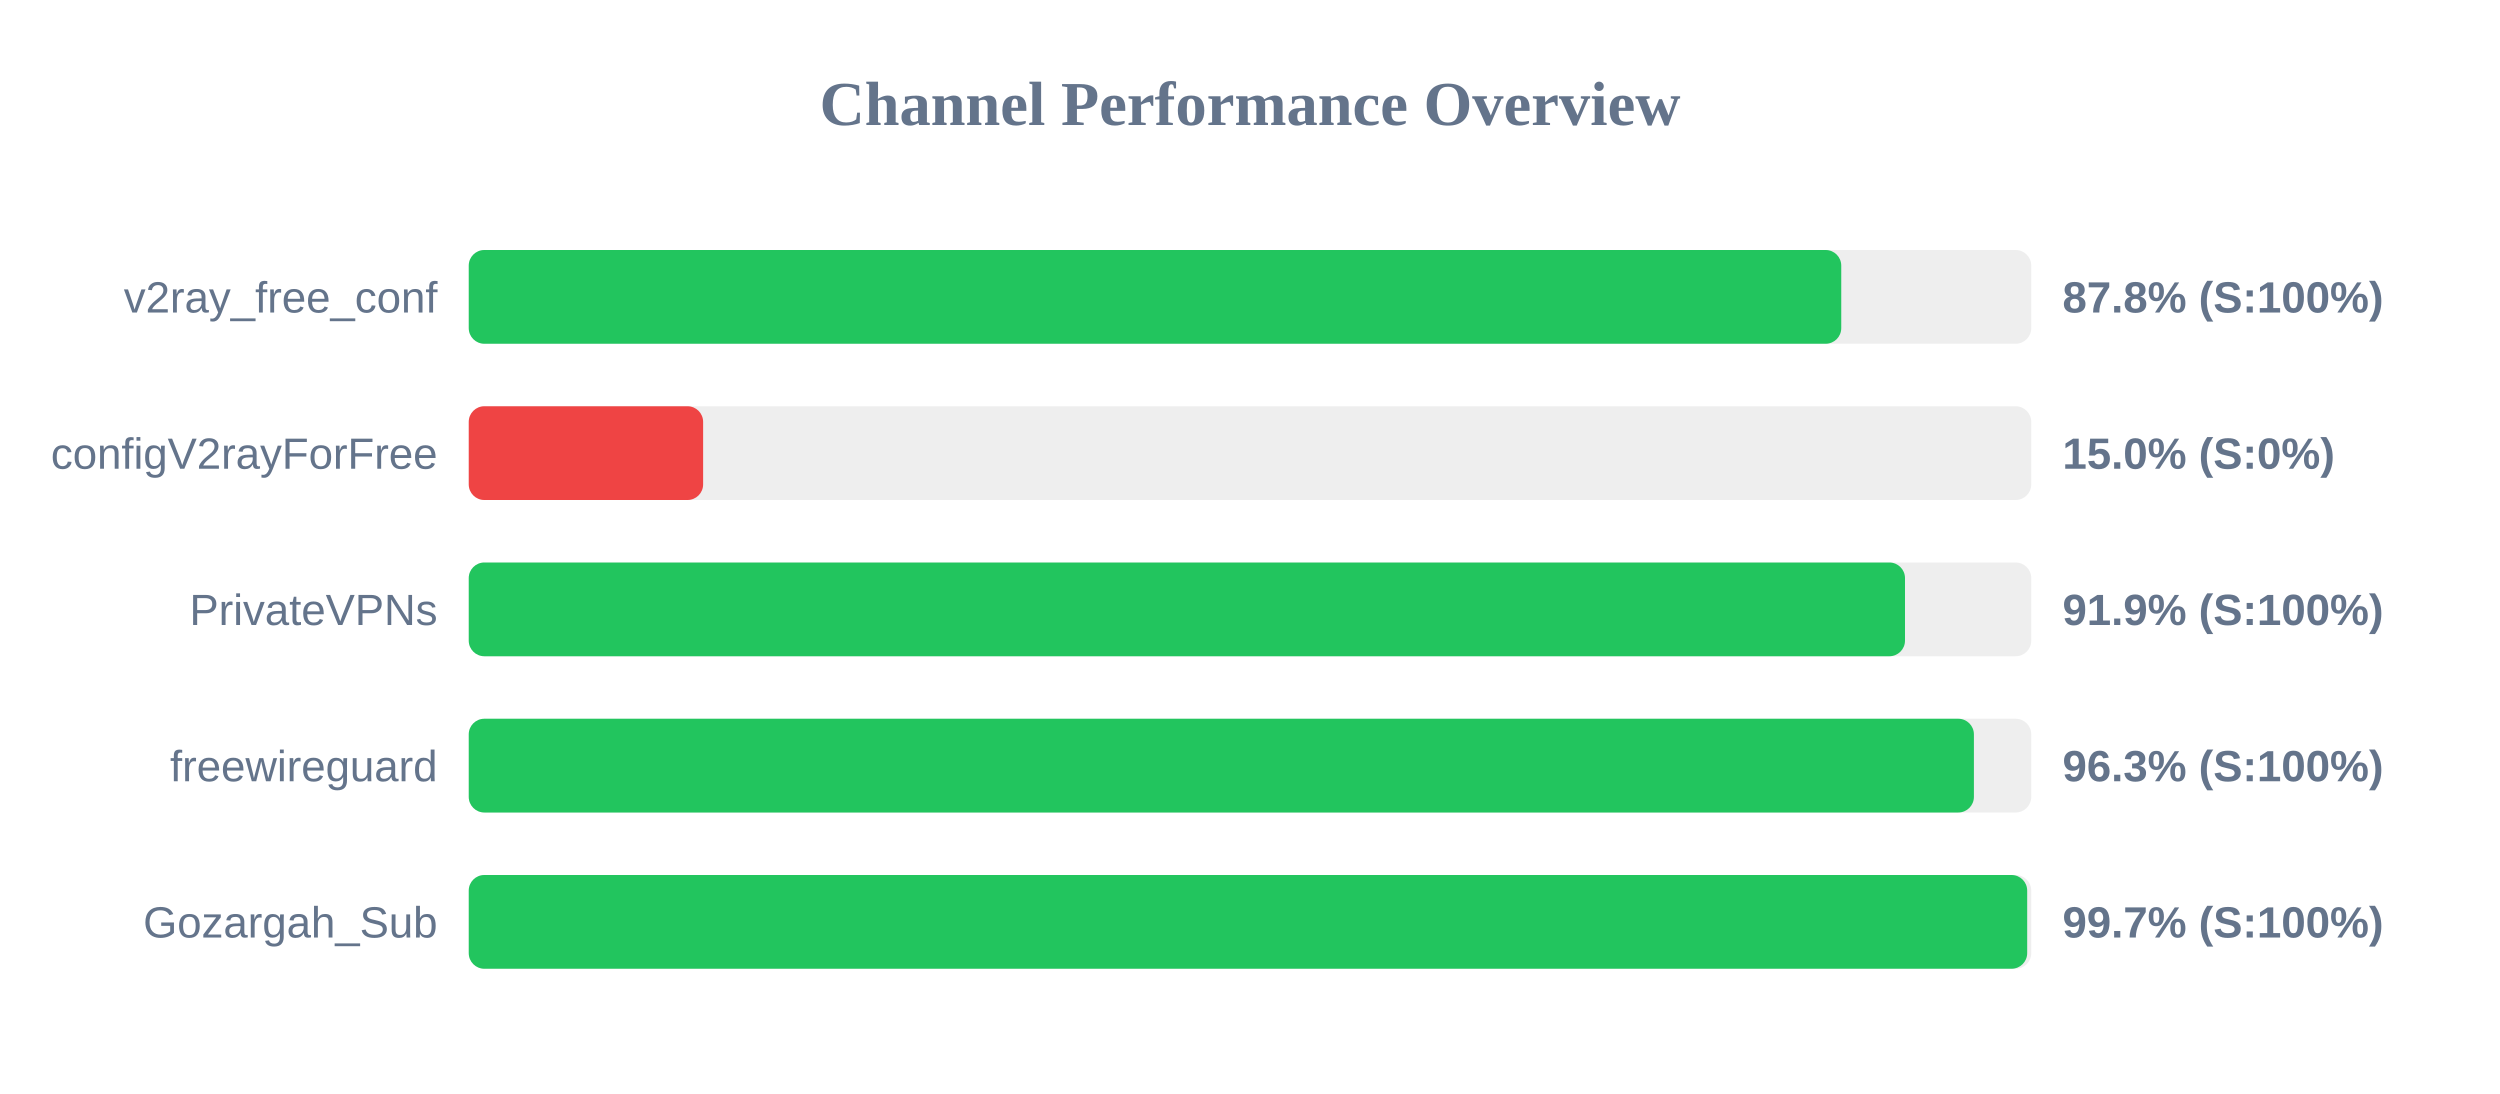
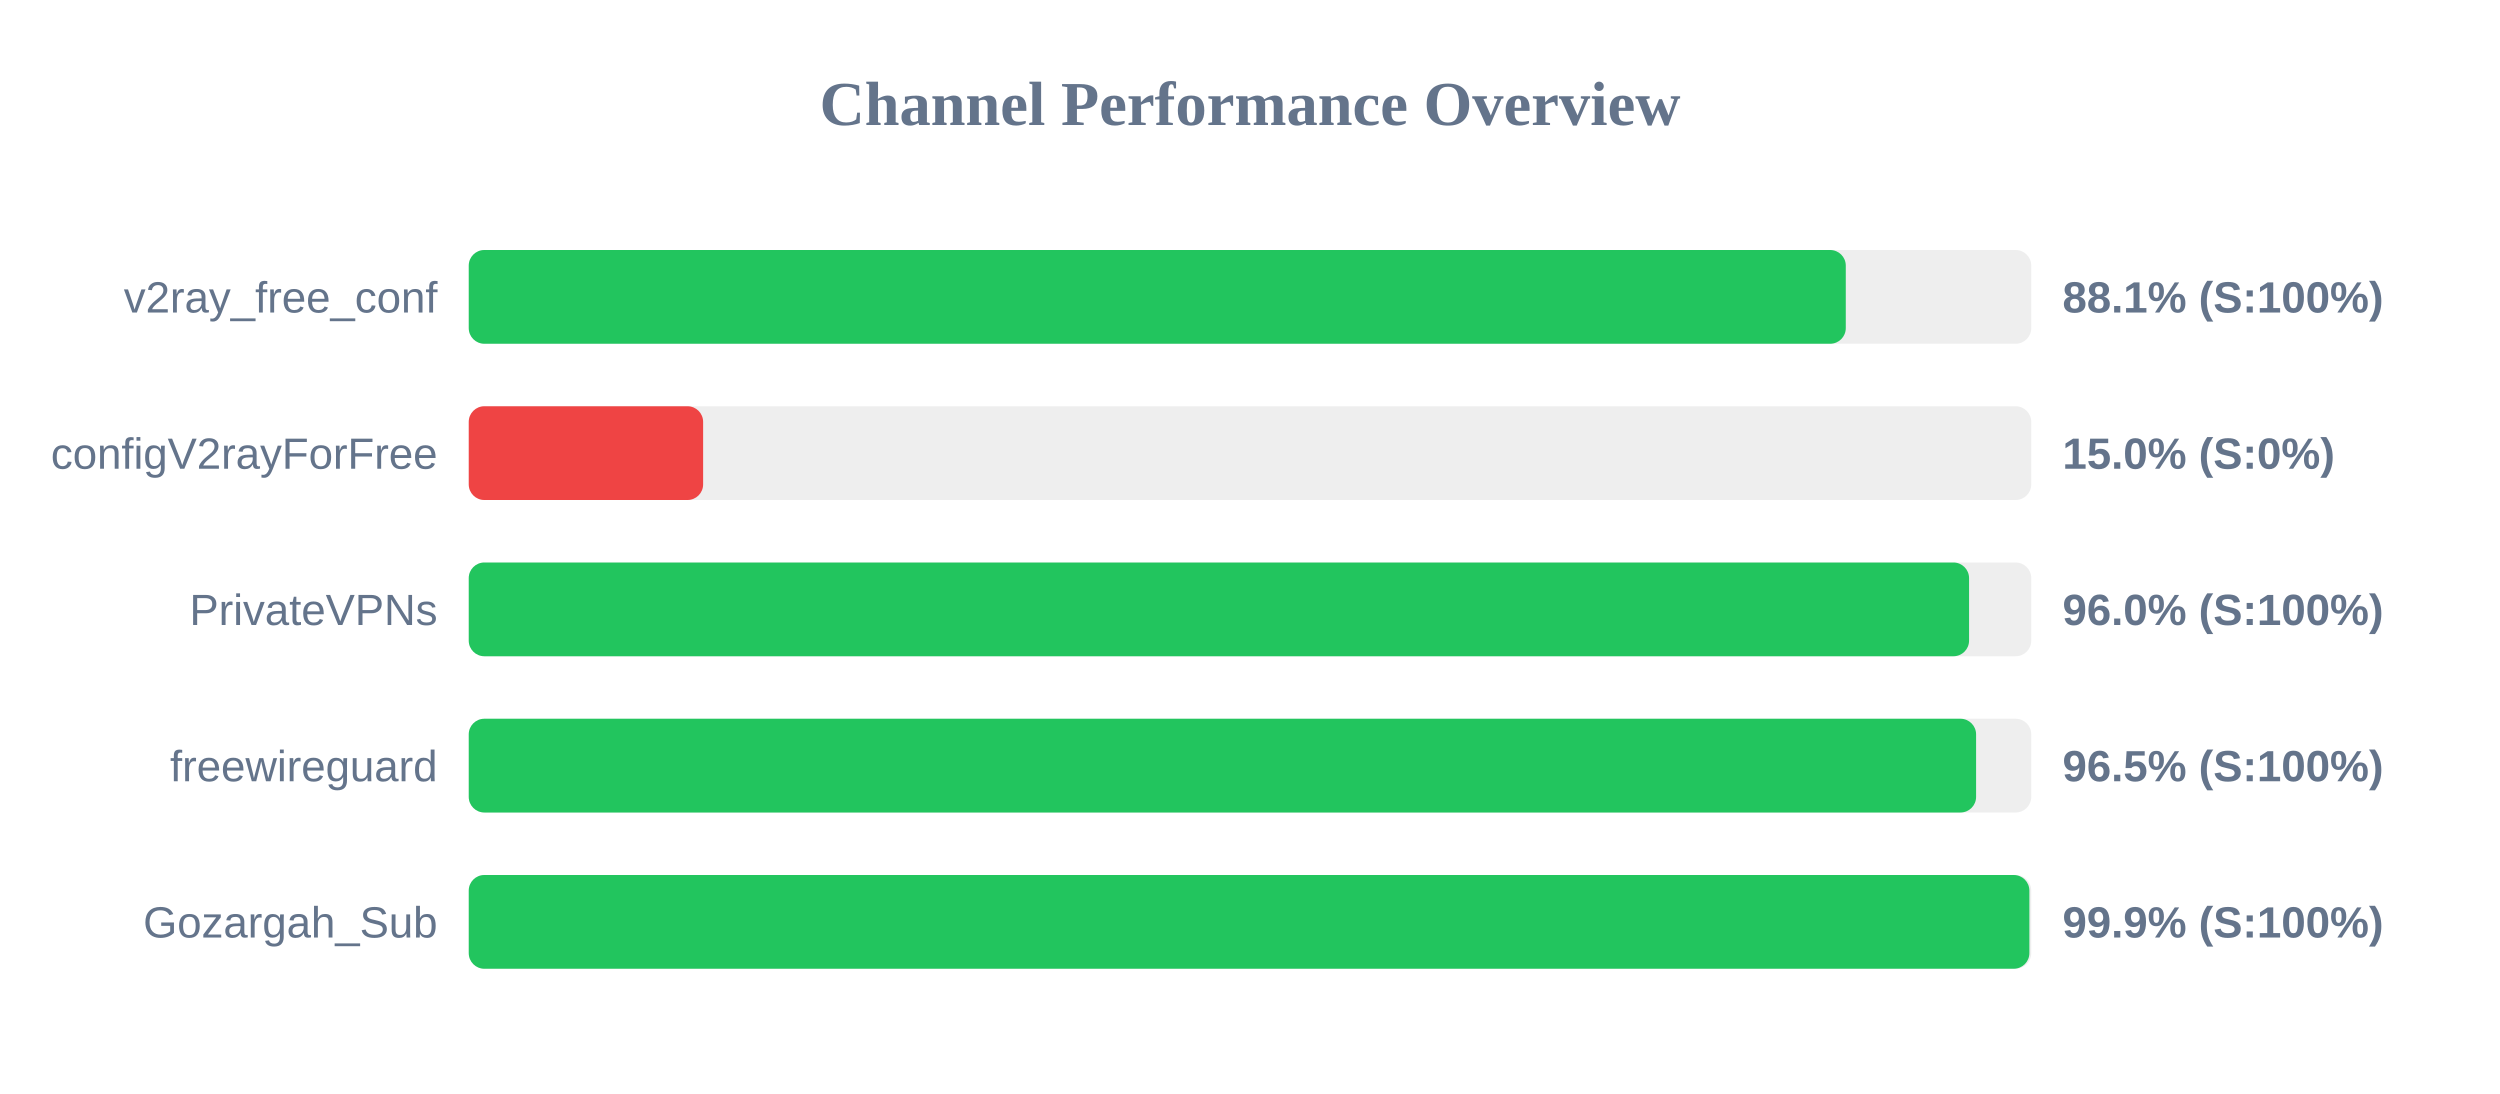
<svg xmlns="http://www.w3.org/2000/svg" width="800" height="350" version="1.1">
  <style>
        .row { font: 14px Arial; fill: #64748b; }
        .score { font: bold 14px Arial; fill: #64748b; }
    </style>
  <text x="400" y="40" text-anchor="middle" font-size="20px" font-weight="bold" fill="#64748b">Channel Performance Overview</text>
  <rect x="150" y="80" width="500" height="30" fill="#eee" rx="5" />
-   <rect x="150" y="80" width="439.2" height="30" fill="#22c55e" rx="5" />
+   <rect x="150" y="80" width="440.65" height="30" fill="#22c55e" rx="5" />
  <text x="140" y="100" text-anchor="end" class="row">v2ray_free_conf</text>
-   <text x="660" y="100" text-anchor="start" class="score">87.8% (S:100%)</text>
+   <text x="660" y="100" text-anchor="start" class="score">88.1% (S:100%)</text>
  <rect x="150" y="130" width="500" height="30" fill="#eee" rx="5" />
  <rect x="150" y="130" width="75.0" height="30" fill="#ef4444" rx="5" />
  <text x="140" y="150" text-anchor="end" class="row">configV2rayForFree</text>
  <text x="660" y="150" text-anchor="start" class="score">15.0% (S:0%)</text>
  <rect x="150" y="180" width="500" height="30" fill="#eee" rx="5" />
-   <rect x="150" y="180" width="459.6" height="30" fill="#22c55e" rx="5" />
+   <rect x="150" y="180" width="480.1" height="30" fill="#22c55e" rx="5" />
  <text x="140" y="200" text-anchor="end" class="row">PrivateVPNs</text>
-   <text x="660" y="200" text-anchor="start" class="score">91.9% (S:100%)</text>
+   <text x="660" y="200" text-anchor="start" class="score">96.0% (S:100%)</text>
  <rect x="150" y="230" width="500" height="30" fill="#eee" rx="5" />
-   <rect x="150" y="230" width="481.65" height="30" fill="#22c55e" rx="5" />
+   <rect x="150" y="230" width="482.35" height="30" fill="#22c55e" rx="5" />
  <text x="140" y="250" text-anchor="end" class="row">freewireguard</text>
-   <text x="660" y="250" text-anchor="start" class="score">96.3% (S:100%)</text>
+   <text x="660" y="250" text-anchor="start" class="score">96.5% (S:100%)</text>
  <rect x="150" y="280" width="500" height="30" fill="#eee" rx="5" />
-   <rect x="150" y="280" width="498.7" height="30" fill="#22c55e" rx="5" />
+   <rect x="150" y="280" width="499.4" height="30" fill="#22c55e" rx="5" />
  <text x="140" y="300" text-anchor="end" class="row">Gozargah_Sub</text>
-   <text x="660" y="300" text-anchor="start" class="score">99.7% (S:100%)</text>
+   <text x="660" y="300" text-anchor="start" class="score">99.9% (S:100%)</text>
</svg>
